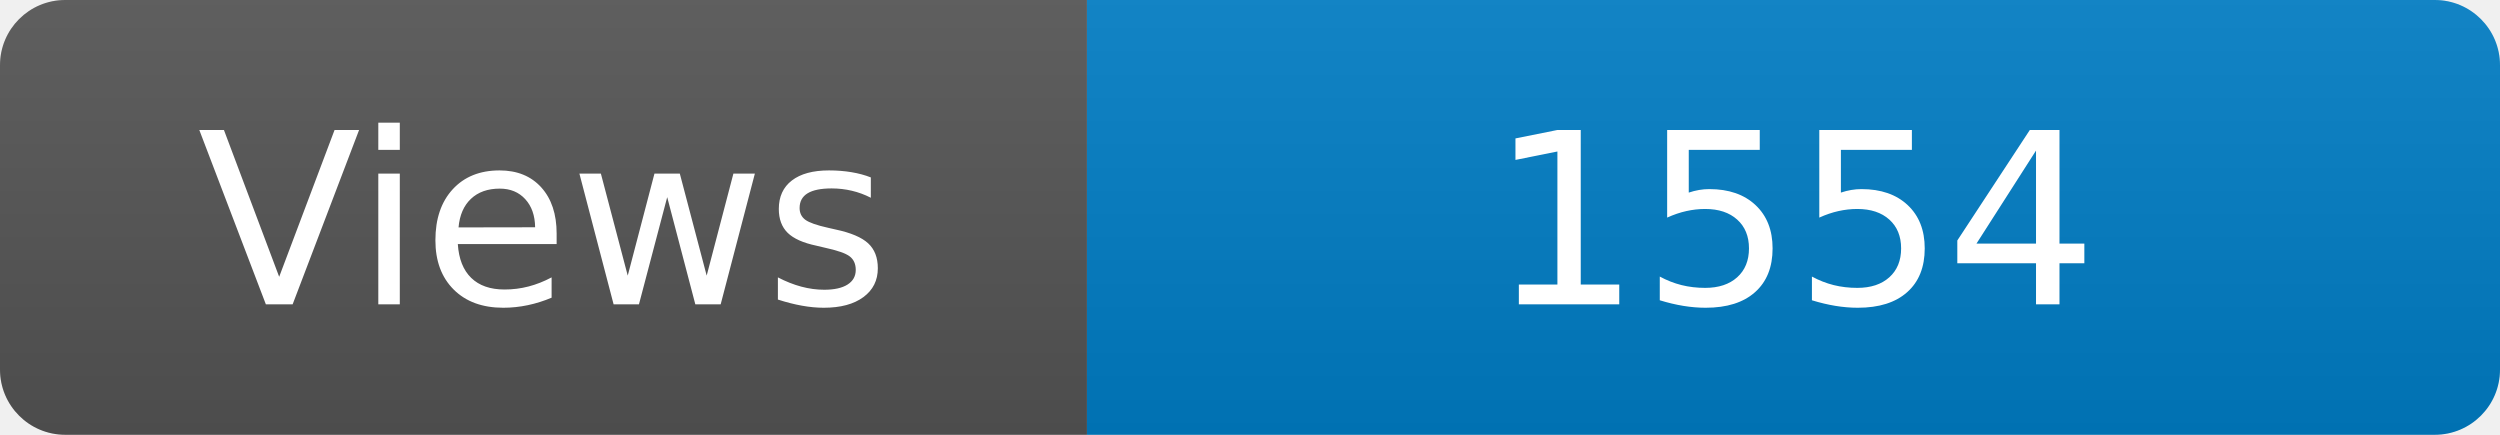
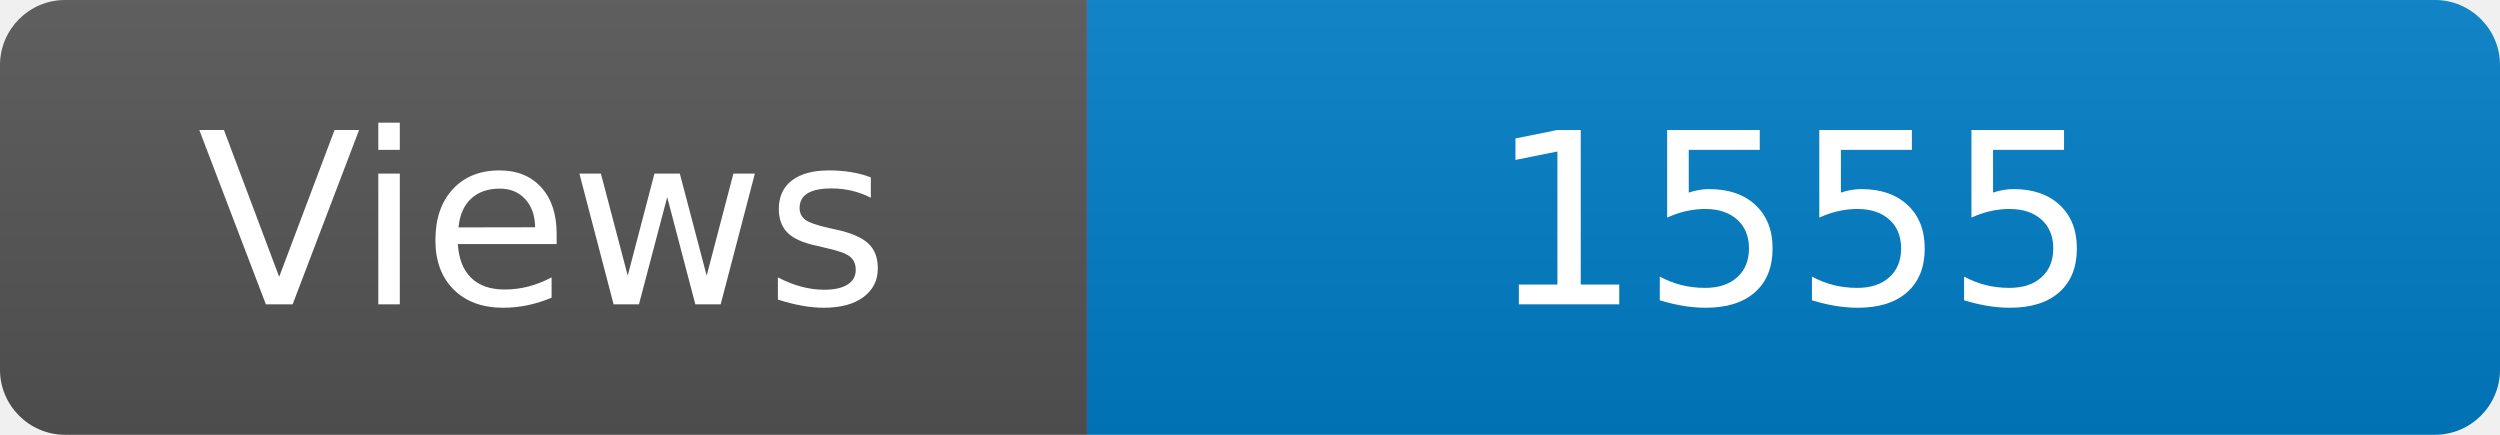
<svg xmlns="http://www.w3.org/2000/svg" width="115" height="20" role="img" aria-label="Maintained?: yes">
  <linearGradient id="s" x2="0" y2="100%">
    <stop offset="0" stop-color="#bbb" stop-opacity=".1" />
    <stop offset="1" stop-opacity=".1" />
  </linearGradient>
  <clipPath id="r">
    <rect width="115" height="20" rx="3" fill="#fff" />
  </clipPath>
  <g clip-path="url(#r)">
    <rect width="50" height="20" fill="#555" />
    <rect x="50" width="160" height="20" fill="#007ec6" />
    <rect width="115" height="20" fill="url(#s)" />
  </g>
  <g fill="#fff" text-anchor="middle" font-family="Verdana,Geneva,DejaVu Sans,sans-serif" font-size="110">
    <text x="250" y="140" transform="scale(.1)" fill="#fff">Views</text>
-     <text x="825" y="140" transform="scale(.1)" fill="#fff">1554</text>
+     <text x="825" y="140" transform="scale(.1)" fill="#fff">1555</text>
  </g>
</svg>
